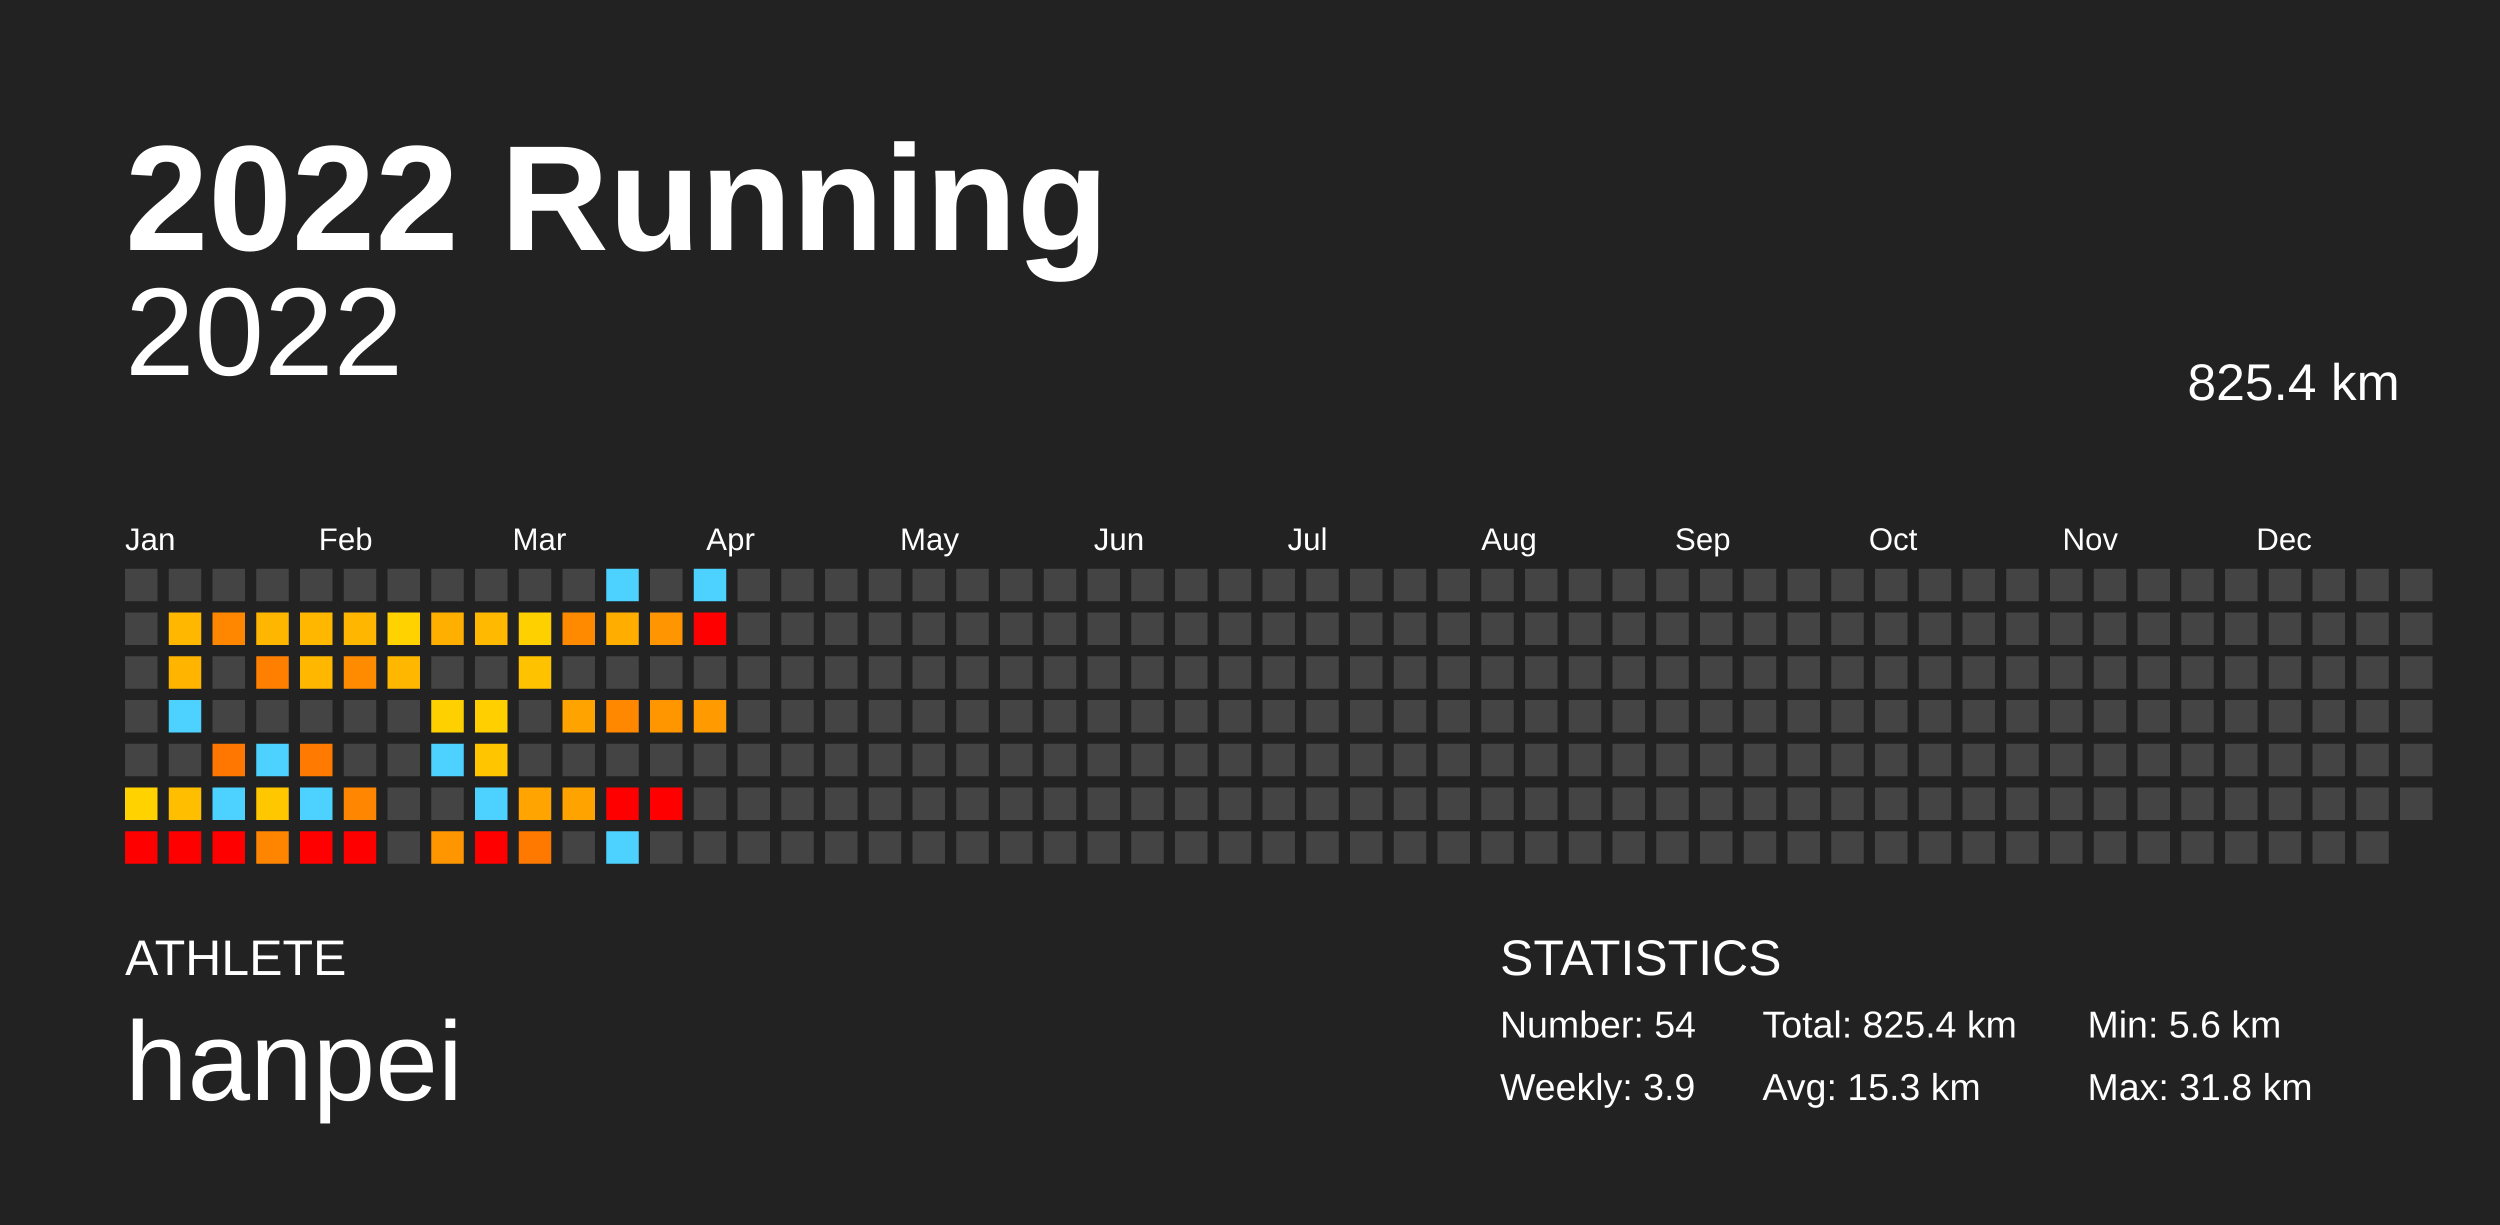
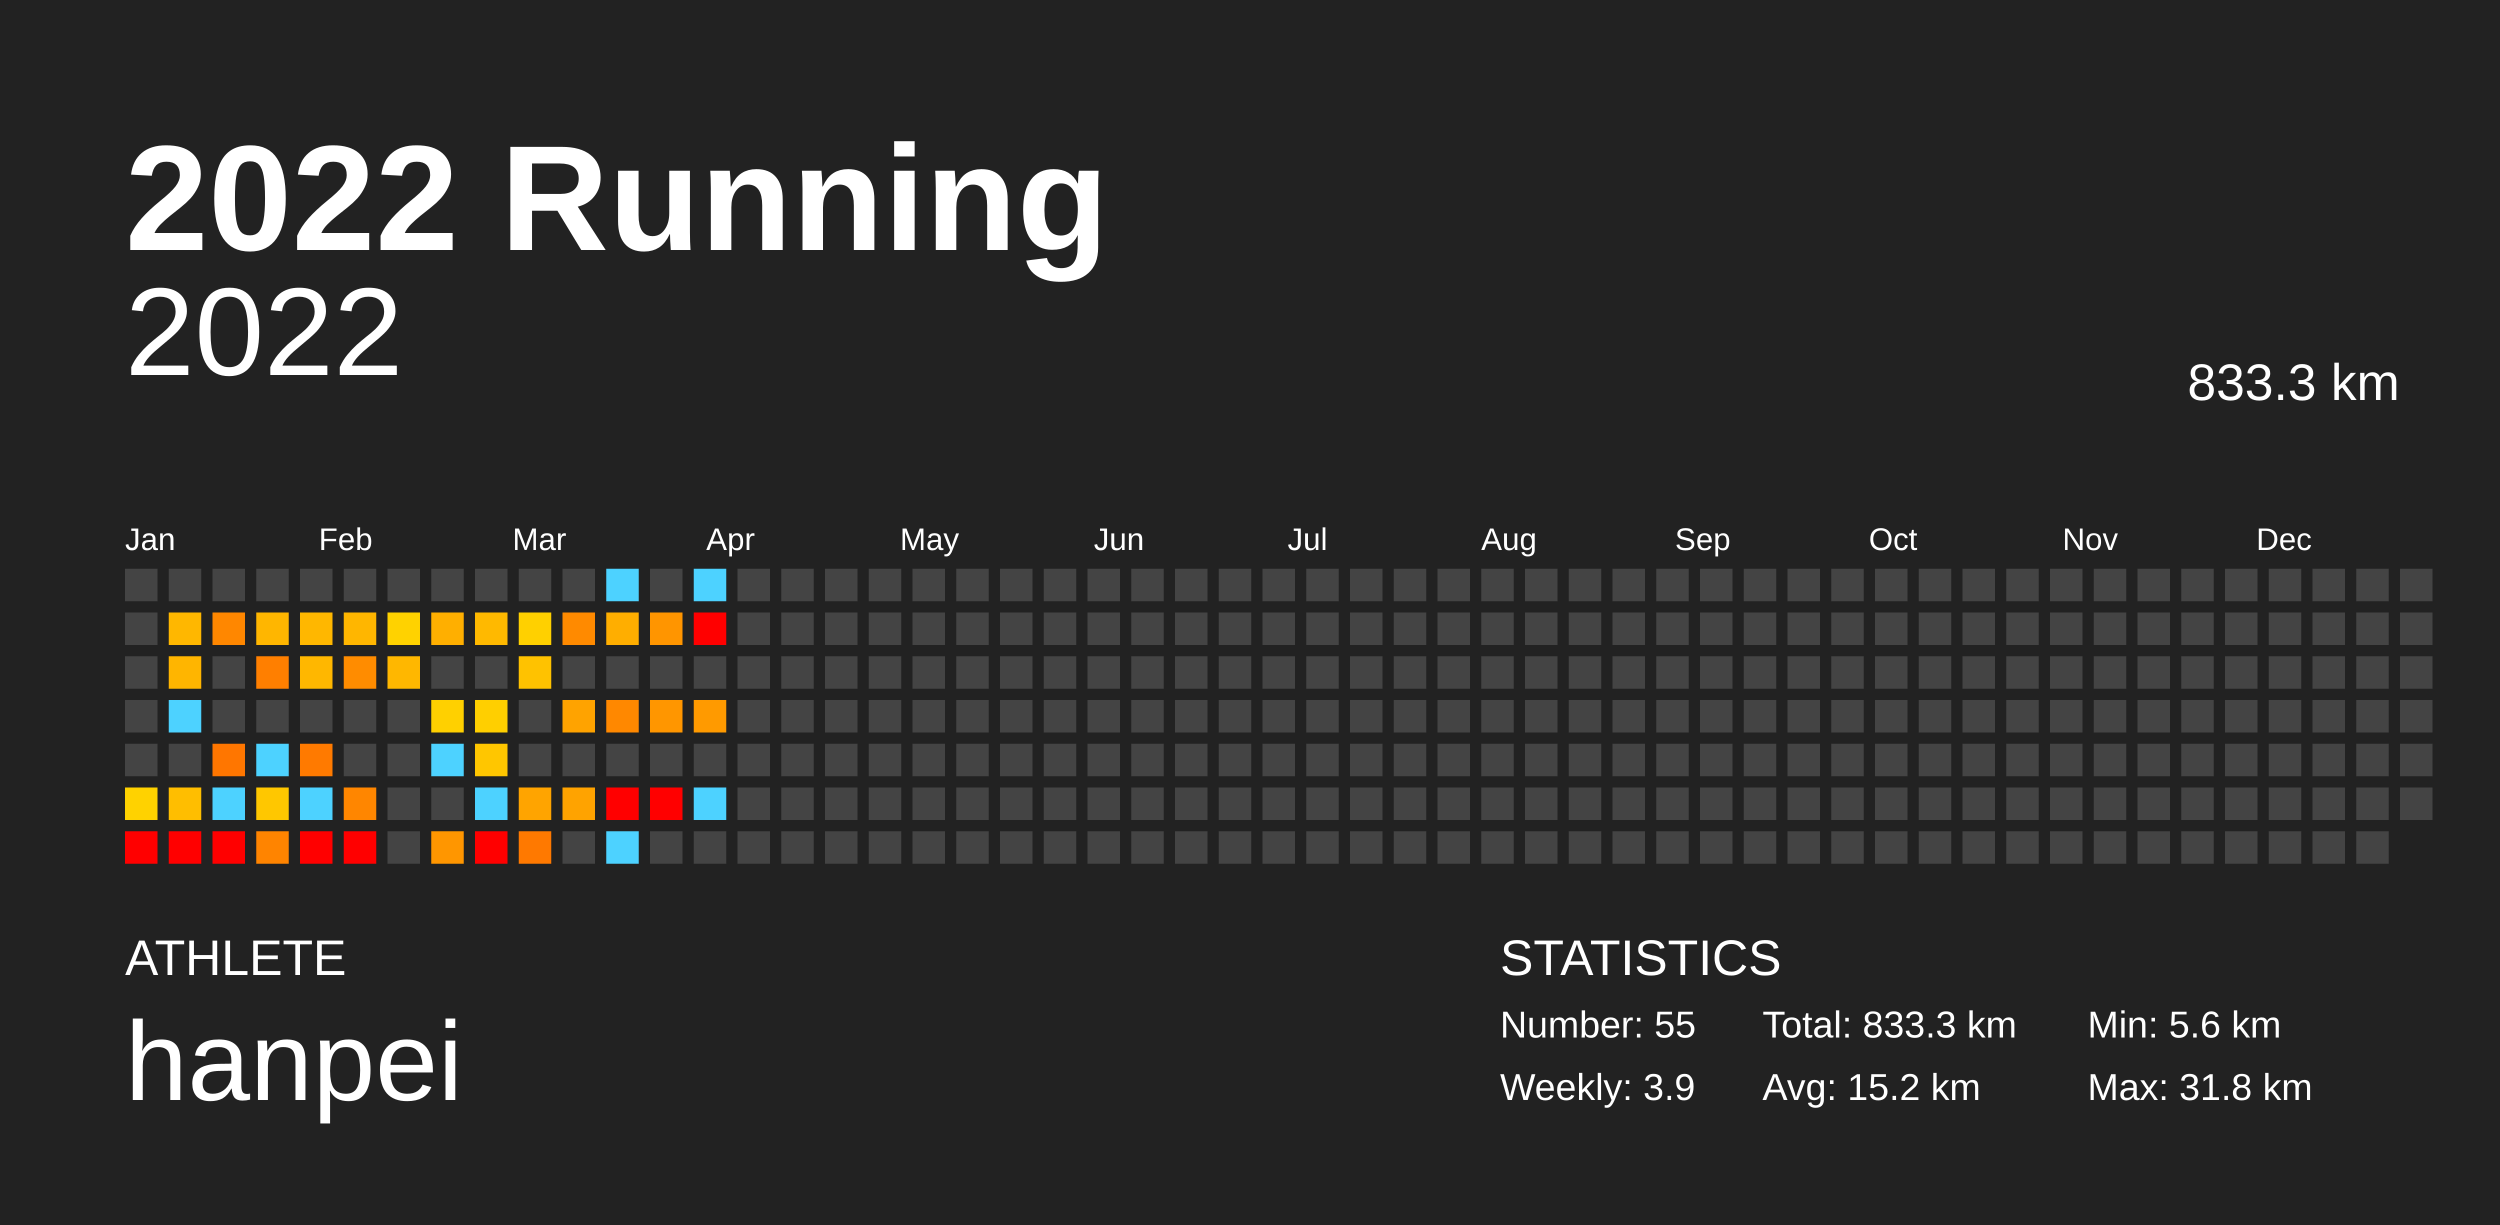
<svg xmlns="http://www.w3.org/2000/svg" baseProfile="full" height="98mm" version="1.1" viewBox="0,0,200,98" width="200mm">
  <defs />
  <rect fill="#222222" height="98" width="200" x="0" y="0" />
  <text fill="#FFFFFF" style="font-size:12px; font-family:Arial; font-weight:bold;" x="10" y="20">2022 Running</text>
  <text fill="#FFFFFF" style="font-size:4px; font-family:Arial" x="10" y="78">ATHLETE</text>
  <text fill="#FFFFFF" style="font-size:9px; font-family:Arial" x="10" y="88">hanpei</text>
  <text fill="#FFFFFF" style="font-size:4px; font-family:Arial" x="120" y="78">STATISTICS</text>
-   <text fill="#FFFFFF" style="font-size:3px; font-family:Arial" x="120" y="83">Number: 54</text>
+   <text fill="#FFFFFF" style="font-size:3px; font-family:Arial" x="120" y="83">Number: 55</text>
  <text fill="#FFFFFF" style="font-size:3px; font-family:Arial" x="120" y="88">Weekly: 3.9</text>
-   <text fill="#FFFFFF" style="font-size:3px; font-family:Arial" x="141" y="83">Total: 825.4 km</text>
-   <text fill="#FFFFFF" style="font-size:3px; font-family:Arial" x="141" y="88">Avg: 15.3 km</text>
+   <text fill="#FFFFFF" style="font-size:3px; font-family:Arial" x="141" y="83">Total: 833.3 km</text>
+   <text fill="#FFFFFF" style="font-size:3px; font-family:Arial" x="141" y="88">Avg: 15.2 km</text>
  <text fill="#FFFFFF" style="font-size:3px; font-family:Arial" x="167" y="83">Min: 5.6 km</text>
  <text fill="#FFFFFF" style="font-size:3px; font-family:Arial" x="167" y="88">Max: 31.8 km</text>
  <text alignment-baseline="hanging" fill="#FFFFFF" style="font-size:10.0px; font-family:Arial;" x="10" y="30">2022</text>
-   <text alignment-baseline="hanging" fill="#FFFFFF" style="font-size:4.125px; font-family:Arial;" x="175" y="32">825.4 km</text>
+   <text alignment-baseline="hanging" fill="#FFFFFF" style="font-size:4.125px; font-family:Arial;" x="175" y="32">833.3 km</text>
  <text fill="#FFFFFF" style="font-size:2.5px; font-family:Arial" x="10.0" y="44">Jan</text>
  <text fill="#FFFFFF" style="font-size:2.5px; font-family:Arial" x="25.5" y="44">Feb</text>
  <text fill="#FFFFFF" style="font-size:2.5px; font-family:Arial" x="41.0" y="44">Mar</text>
  <text fill="#FFFFFF" style="font-size:2.5px; font-family:Arial" x="56.5" y="44">Apr</text>
  <text fill="#FFFFFF" style="font-size:2.5px; font-family:Arial" x="72.0" y="44">May</text>
  <text fill="#FFFFFF" style="font-size:2.5px; font-family:Arial" x="87.5" y="44">Jun</text>
  <text fill="#FFFFFF" style="font-size:2.5px; font-family:Arial" x="103.0" y="44">Jul</text>
  <text fill="#FFFFFF" style="font-size:2.5px; font-family:Arial" x="118.5" y="44">Aug</text>
  <text fill="#FFFFFF" style="font-size:2.5px; font-family:Arial" x="134.0" y="44">Sep</text>
  <text fill="#FFFFFF" style="font-size:2.5px; font-family:Arial" x="149.5" y="44">Oct</text>
  <text fill="#FFFFFF" style="font-size:2.5px; font-family:Arial" x="165.0" y="44">Nov</text>
  <text fill="#FFFFFF" style="font-size:2.5px; font-family:Arial" x="180.5" y="44">Dec</text>
  <rect fill="#444444" height="2.6" width="2.6" x="10.0" y="45.5" />
  <rect fill="#444444" height="2.6" width="2.6" x="10.0" y="49.0" />
  <rect fill="#444444" height="2.6" width="2.6" x="10.0" y="52.5" />
  <rect fill="#444444" height="2.6" width="2.6" x="10.0" y="56.0" />
  <rect fill="#444444" height="2.6" width="2.6" x="10.0" y="59.5" />
  <rect fill="#ffd200" height="2.6" width="2.6" x="10.0" y="63.0" />
  <rect fill="red" height="2.6" width="2.6" x="10.0" y="66.5" />
  <rect fill="#444444" height="2.6" width="2.6" x="13.5" y="45.5" />
  <rect fill="#ffb700" height="2.6" width="2.6" x="13.5" y="49.0" />
  <rect fill="#ffb500" height="2.6" width="2.6" x="13.5" y="52.5" />
  <rect fill="#4dd2ff" height="2.6" width="2.6" x="13.5" y="56.0" />
  <rect fill="#444444" height="2.6" width="2.6" x="13.5" y="59.5" />
  <rect fill="#ffbe00" height="2.6" width="2.6" x="13.5" y="63.0" />
  <rect fill="red" height="2.6" width="2.6" x="13.5" y="66.5" />
  <rect fill="#444444" height="2.6" width="2.6" x="17.0" y="45.5" />
  <rect fill="#ff8700" height="2.6" width="2.6" x="17.0" y="49.0" />
  <rect fill="#444444" height="2.6" width="2.6" x="17.0" y="52.5" />
  <rect fill="#444444" height="2.6" width="2.6" x="17.0" y="56.0" />
  <rect fill="#ff7600" height="2.6" width="2.6" x="17.0" y="59.5" />
  <rect fill="#4dd2ff" height="2.6" width="2.6" x="17.0" y="63.0" />
  <rect fill="red" height="2.6" width="2.6" x="17.0" y="66.5" />
  <rect fill="#444444" height="2.6" width="2.6" x="20.5" y="45.5" />
  <rect fill="#ffb600" height="2.6" width="2.6" x="20.5" y="49.0" />
  <rect fill="#ff7f00" height="2.6" width="2.6" x="20.5" y="52.5" />
  <rect fill="#444444" height="2.6" width="2.6" x="20.5" y="56.0" />
  <rect fill="#4dd2ff" height="2.6" width="2.6" x="20.5" y="59.5" />
  <rect fill="#ffc700" height="2.6" width="2.6" x="20.5" y="63.0" />
  <rect fill="#ff8400" height="2.6" width="2.6" x="20.5" y="66.5" />
  <rect fill="#444444" height="2.6" width="2.6" x="24.0" y="45.5" />
  <rect fill="#ffb700" height="2.6" width="2.6" x="24.0" y="49.0" />
  <rect fill="#ffb700" height="2.6" width="2.6" x="24.0" y="52.5" />
  <rect fill="#444444" height="2.6" width="2.6" x="24.0" y="56.0" />
  <rect fill="#ff7a00" height="2.6" width="2.6" x="24.0" y="59.5" />
  <rect fill="#4dd2ff" height="2.6" width="2.6" x="24.0" y="63.0" />
  <rect fill="red" height="2.6" width="2.6" x="24.0" y="66.5" />
  <rect fill="#444444" height="2.6" width="2.6" x="27.5" y="45.5" />
  <rect fill="#ffb600" height="2.6" width="2.6" x="27.5" y="49.0" />
  <rect fill="#ff8c00" height="2.6" width="2.6" x="27.5" y="52.5" />
  <rect fill="#444444" height="2.6" width="2.6" x="27.5" y="56.0" />
  <rect fill="#444444" height="2.6" width="2.6" x="27.5" y="59.5" />
  <rect fill="#ff8600" height="2.6" width="2.6" x="27.5" y="63.0" />
  <rect fill="red" height="2.6" width="2.6" x="27.5" y="66.5" />
  <rect fill="#444444" height="2.6" width="2.6" x="31.0" y="45.5" />
  <rect fill="#ffd200" height="2.6" width="2.6" x="31.0" y="49.0" />
  <rect fill="#ffb700" height="2.6" width="2.6" x="31.0" y="52.5" />
  <rect fill="#444444" height="2.6" width="2.6" x="31.0" y="56.0" />
  <rect fill="#444444" height="2.6" width="2.6" x="31.0" y="59.5" />
  <rect fill="#444444" height="2.6" width="2.6" x="31.0" y="63.0" />
  <rect fill="#444444" height="2.6" width="2.6" x="31.0" y="66.5" />
  <rect fill="#444444" height="2.6" width="2.6" x="34.5" y="45.5" />
  <rect fill="#ffaf00" height="2.6" width="2.6" x="34.5" y="49.0" />
  <rect fill="#444444" height="2.6" width="2.6" x="34.5" y="52.5" />
  <rect fill="#ffd000" height="2.6" width="2.6" x="34.5" y="56.0" />
  <rect fill="#4dd2ff" height="2.6" width="2.6" x="34.5" y="59.5" />
  <rect fill="#444444" height="2.6" width="2.6" x="34.5" y="63.0" />
  <rect fill="#ff9600" height="2.6" width="2.6" x="34.5" y="66.5" />
  <rect fill="#444444" height="2.6" width="2.6" x="38.0" y="45.5" />
  <rect fill="#ffb900" height="2.6" width="2.6" x="38.0" y="49.0" />
  <rect fill="#444444" height="2.6" width="2.6" x="38.0" y="52.5" />
  <rect fill="#ffcf00" height="2.6" width="2.6" x="38.0" y="56.0" />
  <rect fill="#ffc600" height="2.6" width="2.6" x="38.0" y="59.5" />
  <rect fill="#4dd2ff" height="2.6" width="2.6" x="38.0" y="63.0" />
  <rect fill="red" height="2.6" width="2.6" x="38.0" y="66.5" />
  <rect fill="#444444" height="2.6" width="2.6" x="41.5" y="45.5" />
  <rect fill="#ffd000" height="2.6" width="2.6" x="41.5" y="49.0" />
  <rect fill="#ffc200" height="2.6" width="2.6" x="41.5" y="52.5" />
  <rect fill="#444444" height="2.6" width="2.6" x="41.5" y="56.0" />
  <rect fill="#444444" height="2.6" width="2.6" x="41.5" y="59.5" />
  <rect fill="#ffa400" height="2.6" width="2.6" x="41.5" y="63.0" />
  <rect fill="#ff7900" height="2.6" width="2.6" x="41.5" y="66.5" />
  <rect fill="#444444" height="2.6" width="2.6" x="45.0" y="45.5" />
  <rect fill="#ff8a00" height="2.6" width="2.6" x="45.0" y="49.0" />
  <rect fill="#444444" height="2.6" width="2.6" x="45.0" y="52.5" />
  <rect fill="#ffa300" height="2.6" width="2.6" x="45.0" y="56.0" />
  <rect fill="#444444" height="2.6" width="2.6" x="45.0" y="59.5" />
  <rect fill="#ffa300" height="2.6" width="2.6" x="45.0" y="63.0" />
  <rect fill="#444444" height="2.6" width="2.6" x="45.0" y="66.5" />
  <rect fill="#4dd2ff" height="2.6" width="2.6" x="48.5" y="45.5" />
  <rect fill="#ffae00" height="2.6" width="2.6" x="48.5" y="49.0" />
  <rect fill="#444444" height="2.6" width="2.6" x="48.5" y="52.5" />
  <rect fill="#ff8800" height="2.6" width="2.6" x="48.5" y="56.0" />
  <rect fill="#444444" height="2.6" width="2.6" x="48.5" y="59.5" />
  <rect fill="red" height="2.6" width="2.6" x="48.5" y="63.0" />
  <rect fill="#4dd2ff" height="2.6" width="2.6" x="48.5" y="66.5" />
  <rect fill="#444444" height="2.6" width="2.6" x="52.0" y="45.5" />
  <rect fill="#ff9500" height="2.6" width="2.6" x="52.0" y="49.0" />
  <rect fill="#444444" height="2.6" width="2.6" x="52.0" y="52.5" />
  <rect fill="#ff9600" height="2.6" width="2.6" x="52.0" y="56.0" />
  <rect fill="#444444" height="2.6" width="2.6" x="52.0" y="59.5" />
  <rect fill="red" height="2.6" width="2.6" x="52.0" y="63.0" />
  <rect fill="#444444" height="2.6" width="2.6" x="52.0" y="66.5" />
  <rect fill="#4dd2ff" height="2.6" width="2.6" x="55.5" y="45.5" />
  <rect fill="red" height="2.6" width="2.6" x="55.5" y="49.0" />
  <rect fill="#444444" height="2.6" width="2.6" x="55.5" y="52.5" />
  <rect fill="#ff9a00" height="2.6" width="2.6" x="55.5" y="56.0" />
  <rect fill="#444444" height="2.6" width="2.6" x="55.5" y="59.5" />
-   <rect fill="#444444" height="2.6" width="2.6" x="55.5" y="63.0" />
+   <rect fill="#4dd2ff" height="2.6" width="2.6" x="55.5" y="63.0" />
  <rect fill="#444444" height="2.6" width="2.6" x="55.5" y="66.5" />
  <rect fill="#444444" height="2.6" width="2.6" x="59.0" y="45.5" />
  <rect fill="#444444" height="2.6" width="2.6" x="59.0" y="49.0" />
  <rect fill="#444444" height="2.6" width="2.6" x="59.0" y="52.5" />
  <rect fill="#444444" height="2.6" width="2.6" x="59.0" y="56.0" />
  <rect fill="#444444" height="2.6" width="2.6" x="59.0" y="59.5" />
  <rect fill="#444444" height="2.6" width="2.6" x="59.0" y="63.0" />
  <rect fill="#444444" height="2.6" width="2.6" x="59.0" y="66.5" />
  <rect fill="#444444" height="2.6" width="2.6" x="62.5" y="45.5" />
  <rect fill="#444444" height="2.6" width="2.6" x="62.5" y="49.0" />
  <rect fill="#444444" height="2.6" width="2.6" x="62.5" y="52.5" />
  <rect fill="#444444" height="2.6" width="2.6" x="62.5" y="56.0" />
  <rect fill="#444444" height="2.6" width="2.6" x="62.5" y="59.5" />
  <rect fill="#444444" height="2.6" width="2.6" x="62.5" y="63.0" />
  <rect fill="#444444" height="2.6" width="2.6" x="62.5" y="66.5" />
  <rect fill="#444444" height="2.6" width="2.6" x="66.0" y="45.5" />
  <rect fill="#444444" height="2.6" width="2.6" x="66.0" y="49.0" />
  <rect fill="#444444" height="2.6" width="2.6" x="66.0" y="52.5" />
  <rect fill="#444444" height="2.6" width="2.6" x="66.0" y="56.0" />
  <rect fill="#444444" height="2.6" width="2.6" x="66.0" y="59.5" />
  <rect fill="#444444" height="2.6" width="2.6" x="66.0" y="63.0" />
  <rect fill="#444444" height="2.6" width="2.6" x="66.0" y="66.5" />
  <rect fill="#444444" height="2.6" width="2.6" x="69.5" y="45.5" />
  <rect fill="#444444" height="2.6" width="2.6" x="69.5" y="49.0" />
  <rect fill="#444444" height="2.6" width="2.6" x="69.5" y="52.5" />
  <rect fill="#444444" height="2.6" width="2.6" x="69.5" y="56.0" />
  <rect fill="#444444" height="2.6" width="2.6" x="69.5" y="59.5" />
  <rect fill="#444444" height="2.6" width="2.6" x="69.5" y="63.0" />
  <rect fill="#444444" height="2.6" width="2.6" x="69.5" y="66.5" />
  <rect fill="#444444" height="2.6" width="2.6" x="73.0" y="45.5" />
  <rect fill="#444444" height="2.6" width="2.6" x="73.0" y="49.0" />
  <rect fill="#444444" height="2.6" width="2.6" x="73.0" y="52.5" />
  <rect fill="#444444" height="2.6" width="2.6" x="73.0" y="56.0" />
  <rect fill="#444444" height="2.6" width="2.6" x="73.0" y="59.5" />
  <rect fill="#444444" height="2.6" width="2.6" x="73.0" y="63.0" />
  <rect fill="#444444" height="2.6" width="2.6" x="73.0" y="66.5" />
  <rect fill="#444444" height="2.6" width="2.6" x="76.5" y="45.5" />
  <rect fill="#444444" height="2.6" width="2.6" x="76.5" y="49.0" />
  <rect fill="#444444" height="2.6" width="2.6" x="76.5" y="52.5" />
  <rect fill="#444444" height="2.6" width="2.6" x="76.5" y="56.0" />
  <rect fill="#444444" height="2.6" width="2.6" x="76.5" y="59.5" />
  <rect fill="#444444" height="2.6" width="2.6" x="76.5" y="63.0" />
  <rect fill="#444444" height="2.6" width="2.6" x="76.5" y="66.5" />
  <rect fill="#444444" height="2.6" width="2.6" x="80.0" y="45.5" />
  <rect fill="#444444" height="2.6" width="2.6" x="80.0" y="49.0" />
  <rect fill="#444444" height="2.6" width="2.6" x="80.0" y="52.5" />
  <rect fill="#444444" height="2.6" width="2.6" x="80.0" y="56.0" />
  <rect fill="#444444" height="2.6" width="2.6" x="80.0" y="59.5" />
  <rect fill="#444444" height="2.6" width="2.6" x="80.0" y="63.0" />
  <rect fill="#444444" height="2.6" width="2.6" x="80.0" y="66.5" />
  <rect fill="#444444" height="2.6" width="2.6" x="83.5" y="45.5" />
  <rect fill="#444444" height="2.6" width="2.6" x="83.5" y="49.0" />
  <rect fill="#444444" height="2.6" width="2.6" x="83.5" y="52.5" />
  <rect fill="#444444" height="2.6" width="2.6" x="83.5" y="56.0" />
  <rect fill="#444444" height="2.6" width="2.6" x="83.5" y="59.5" />
  <rect fill="#444444" height="2.6" width="2.6" x="83.5" y="63.0" />
  <rect fill="#444444" height="2.6" width="2.6" x="83.5" y="66.5" />
  <rect fill="#444444" height="2.6" width="2.6" x="87.0" y="45.5" />
  <rect fill="#444444" height="2.6" width="2.6" x="87.0" y="49.0" />
  <rect fill="#444444" height="2.6" width="2.6" x="87.0" y="52.5" />
  <rect fill="#444444" height="2.6" width="2.6" x="87.0" y="56.0" />
  <rect fill="#444444" height="2.6" width="2.6" x="87.0" y="59.5" />
  <rect fill="#444444" height="2.6" width="2.6" x="87.0" y="63.0" />
  <rect fill="#444444" height="2.6" width="2.6" x="87.0" y="66.5" />
  <rect fill="#444444" height="2.6" width="2.6" x="90.5" y="45.5" />
  <rect fill="#444444" height="2.6" width="2.6" x="90.5" y="49.0" />
  <rect fill="#444444" height="2.6" width="2.6" x="90.5" y="52.5" />
  <rect fill="#444444" height="2.6" width="2.6" x="90.5" y="56.0" />
  <rect fill="#444444" height="2.6" width="2.6" x="90.5" y="59.5" />
  <rect fill="#444444" height="2.6" width="2.6" x="90.5" y="63.0" />
  <rect fill="#444444" height="2.6" width="2.6" x="90.5" y="66.5" />
  <rect fill="#444444" height="2.6" width="2.6" x="94.0" y="45.5" />
  <rect fill="#444444" height="2.6" width="2.6" x="94.0" y="49.0" />
  <rect fill="#444444" height="2.6" width="2.6" x="94.0" y="52.5" />
  <rect fill="#444444" height="2.6" width="2.6" x="94.0" y="56.0" />
  <rect fill="#444444" height="2.6" width="2.6" x="94.0" y="59.5" />
  <rect fill="#444444" height="2.6" width="2.6" x="94.0" y="63.0" />
  <rect fill="#444444" height="2.6" width="2.6" x="94.0" y="66.5" />
  <rect fill="#444444" height="2.6" width="2.6" x="97.5" y="45.5" />
  <rect fill="#444444" height="2.6" width="2.6" x="97.5" y="49.0" />
  <rect fill="#444444" height="2.6" width="2.6" x="97.5" y="52.5" />
  <rect fill="#444444" height="2.6" width="2.6" x="97.5" y="56.0" />
  <rect fill="#444444" height="2.6" width="2.6" x="97.5" y="59.5" />
  <rect fill="#444444" height="2.6" width="2.6" x="97.5" y="63.0" />
  <rect fill="#444444" height="2.6" width="2.6" x="97.5" y="66.5" />
  <rect fill="#444444" height="2.6" width="2.6" x="101.0" y="45.5" />
  <rect fill="#444444" height="2.6" width="2.6" x="101.0" y="49.0" />
  <rect fill="#444444" height="2.6" width="2.6" x="101.0" y="52.5" />
  <rect fill="#444444" height="2.6" width="2.6" x="101.0" y="56.0" />
  <rect fill="#444444" height="2.6" width="2.6" x="101.0" y="59.5" />
  <rect fill="#444444" height="2.6" width="2.6" x="101.0" y="63.0" />
  <rect fill="#444444" height="2.6" width="2.6" x="101.0" y="66.5" />
  <rect fill="#444444" height="2.6" width="2.6" x="104.5" y="45.5" />
  <rect fill="#444444" height="2.6" width="2.6" x="104.5" y="49.0" />
  <rect fill="#444444" height="2.6" width="2.6" x="104.5" y="52.5" />
  <rect fill="#444444" height="2.6" width="2.6" x="104.5" y="56.0" />
  <rect fill="#444444" height="2.6" width="2.6" x="104.5" y="59.5" />
  <rect fill="#444444" height="2.6" width="2.6" x="104.5" y="63.0" />
  <rect fill="#444444" height="2.6" width="2.6" x="104.5" y="66.5" />
  <rect fill="#444444" height="2.6" width="2.6" x="108.0" y="45.5" />
  <rect fill="#444444" height="2.6" width="2.6" x="108.0" y="49.0" />
  <rect fill="#444444" height="2.6" width="2.6" x="108.0" y="52.5" />
  <rect fill="#444444" height="2.6" width="2.6" x="108.0" y="56.0" />
  <rect fill="#444444" height="2.6" width="2.6" x="108.0" y="59.5" />
  <rect fill="#444444" height="2.6" width="2.6" x="108.0" y="63.0" />
  <rect fill="#444444" height="2.6" width="2.6" x="108.0" y="66.5" />
  <rect fill="#444444" height="2.6" width="2.6" x="111.5" y="45.5" />
  <rect fill="#444444" height="2.6" width="2.6" x="111.5" y="49.0" />
  <rect fill="#444444" height="2.6" width="2.6" x="111.5" y="52.5" />
  <rect fill="#444444" height="2.6" width="2.6" x="111.5" y="56.0" />
  <rect fill="#444444" height="2.6" width="2.6" x="111.5" y="59.5" />
  <rect fill="#444444" height="2.6" width="2.6" x="111.5" y="63.0" />
  <rect fill="#444444" height="2.6" width="2.6" x="111.5" y="66.5" />
  <rect fill="#444444" height="2.6" width="2.6" x="115.0" y="45.5" />
  <rect fill="#444444" height="2.6" width="2.6" x="115.0" y="49.0" />
  <rect fill="#444444" height="2.6" width="2.6" x="115.0" y="52.5" />
  <rect fill="#444444" height="2.6" width="2.6" x="115.0" y="56.0" />
  <rect fill="#444444" height="2.6" width="2.6" x="115.0" y="59.5" />
  <rect fill="#444444" height="2.6" width="2.6" x="115.0" y="63.0" />
  <rect fill="#444444" height="2.6" width="2.6" x="115.0" y="66.5" />
  <rect fill="#444444" height="2.6" width="2.6" x="118.5" y="45.5" />
  <rect fill="#444444" height="2.6" width="2.6" x="118.5" y="49.0" />
  <rect fill="#444444" height="2.6" width="2.6" x="118.5" y="52.5" />
  <rect fill="#444444" height="2.6" width="2.6" x="118.5" y="56.0" />
  <rect fill="#444444" height="2.6" width="2.6" x="118.5" y="59.5" />
  <rect fill="#444444" height="2.6" width="2.6" x="118.5" y="63.0" />
  <rect fill="#444444" height="2.6" width="2.6" x="118.5" y="66.5" />
  <rect fill="#444444" height="2.6" width="2.6" x="122.0" y="45.5" />
  <rect fill="#444444" height="2.6" width="2.6" x="122.0" y="49.0" />
  <rect fill="#444444" height="2.6" width="2.6" x="122.0" y="52.5" />
  <rect fill="#444444" height="2.6" width="2.6" x="122.0" y="56.0" />
  <rect fill="#444444" height="2.6" width="2.6" x="122.0" y="59.5" />
  <rect fill="#444444" height="2.6" width="2.6" x="122.0" y="63.0" />
  <rect fill="#444444" height="2.6" width="2.6" x="122.0" y="66.5" />
  <rect fill="#444444" height="2.6" width="2.6" x="125.5" y="45.5" />
  <rect fill="#444444" height="2.6" width="2.6" x="125.5" y="49.0" />
  <rect fill="#444444" height="2.6" width="2.6" x="125.5" y="52.5" />
  <rect fill="#444444" height="2.6" width="2.6" x="125.5" y="56.0" />
  <rect fill="#444444" height="2.6" width="2.6" x="125.5" y="59.5" />
  <rect fill="#444444" height="2.6" width="2.6" x="125.5" y="63.0" />
  <rect fill="#444444" height="2.6" width="2.6" x="125.5" y="66.5" />
  <rect fill="#444444" height="2.6" width="2.6" x="129.0" y="45.5" />
  <rect fill="#444444" height="2.6" width="2.6" x="129.0" y="49.0" />
  <rect fill="#444444" height="2.6" width="2.6" x="129.0" y="52.5" />
  <rect fill="#444444" height="2.6" width="2.6" x="129.0" y="56.0" />
  <rect fill="#444444" height="2.6" width="2.6" x="129.0" y="59.5" />
  <rect fill="#444444" height="2.6" width="2.6" x="129.0" y="63.0" />
  <rect fill="#444444" height="2.6" width="2.6" x="129.0" y="66.5" />
  <rect fill="#444444" height="2.6" width="2.6" x="132.5" y="45.5" />
  <rect fill="#444444" height="2.6" width="2.6" x="132.5" y="49.0" />
  <rect fill="#444444" height="2.6" width="2.6" x="132.5" y="52.5" />
  <rect fill="#444444" height="2.6" width="2.6" x="132.5" y="56.0" />
  <rect fill="#444444" height="2.6" width="2.6" x="132.5" y="59.5" />
  <rect fill="#444444" height="2.6" width="2.6" x="132.5" y="63.0" />
  <rect fill="#444444" height="2.6" width="2.6" x="132.5" y="66.5" />
  <rect fill="#444444" height="2.6" width="2.6" x="136.0" y="45.5" />
  <rect fill="#444444" height="2.6" width="2.6" x="136.0" y="49.0" />
  <rect fill="#444444" height="2.6" width="2.6" x="136.0" y="52.5" />
  <rect fill="#444444" height="2.6" width="2.6" x="136.0" y="56.0" />
  <rect fill="#444444" height="2.6" width="2.6" x="136.0" y="59.5" />
  <rect fill="#444444" height="2.6" width="2.6" x="136.0" y="63.0" />
  <rect fill="#444444" height="2.6" width="2.6" x="136.0" y="66.5" />
  <rect fill="#444444" height="2.6" width="2.6" x="139.5" y="45.5" />
  <rect fill="#444444" height="2.6" width="2.6" x="139.5" y="49.0" />
  <rect fill="#444444" height="2.6" width="2.6" x="139.5" y="52.5" />
  <rect fill="#444444" height="2.6" width="2.6" x="139.5" y="56.0" />
  <rect fill="#444444" height="2.6" width="2.6" x="139.5" y="59.5" />
  <rect fill="#444444" height="2.6" width="2.6" x="139.5" y="63.0" />
  <rect fill="#444444" height="2.6" width="2.6" x="139.5" y="66.5" />
  <rect fill="#444444" height="2.6" width="2.6" x="143.0" y="45.5" />
  <rect fill="#444444" height="2.6" width="2.6" x="143.0" y="49.0" />
  <rect fill="#444444" height="2.6" width="2.6" x="143.0" y="52.5" />
  <rect fill="#444444" height="2.6" width="2.6" x="143.0" y="56.0" />
  <rect fill="#444444" height="2.6" width="2.6" x="143.0" y="59.5" />
  <rect fill="#444444" height="2.6" width="2.6" x="143.0" y="63.0" />
  <rect fill="#444444" height="2.6" width="2.6" x="143.0" y="66.5" />
  <rect fill="#444444" height="2.6" width="2.6" x="146.5" y="45.5" />
  <rect fill="#444444" height="2.6" width="2.6" x="146.5" y="49.0" />
  <rect fill="#444444" height="2.6" width="2.6" x="146.5" y="52.5" />
  <rect fill="#444444" height="2.6" width="2.6" x="146.5" y="56.0" />
  <rect fill="#444444" height="2.6" width="2.6" x="146.5" y="59.5" />
  <rect fill="#444444" height="2.6" width="2.6" x="146.5" y="63.0" />
  <rect fill="#444444" height="2.6" width="2.6" x="146.5" y="66.5" />
  <rect fill="#444444" height="2.6" width="2.6" x="150.0" y="45.5" />
  <rect fill="#444444" height="2.6" width="2.6" x="150.0" y="49.0" />
  <rect fill="#444444" height="2.6" width="2.6" x="150.0" y="52.5" />
  <rect fill="#444444" height="2.6" width="2.6" x="150.0" y="56.0" />
  <rect fill="#444444" height="2.6" width="2.6" x="150.0" y="59.5" />
  <rect fill="#444444" height="2.6" width="2.6" x="150.0" y="63.0" />
  <rect fill="#444444" height="2.6" width="2.6" x="150.0" y="66.5" />
  <rect fill="#444444" height="2.6" width="2.6" x="153.5" y="45.5" />
  <rect fill="#444444" height="2.6" width="2.6" x="153.5" y="49.0" />
  <rect fill="#444444" height="2.6" width="2.6" x="153.5" y="52.5" />
  <rect fill="#444444" height="2.6" width="2.6" x="153.5" y="56.0" />
  <rect fill="#444444" height="2.6" width="2.6" x="153.5" y="59.5" />
  <rect fill="#444444" height="2.6" width="2.6" x="153.5" y="63.0" />
  <rect fill="#444444" height="2.6" width="2.6" x="153.5" y="66.5" />
  <rect fill="#444444" height="2.6" width="2.6" x="157.0" y="45.5" />
  <rect fill="#444444" height="2.6" width="2.6" x="157.0" y="49.0" />
  <rect fill="#444444" height="2.6" width="2.6" x="157.0" y="52.5" />
  <rect fill="#444444" height="2.6" width="2.6" x="157.0" y="56.0" />
  <rect fill="#444444" height="2.6" width="2.6" x="157.0" y="59.5" />
  <rect fill="#444444" height="2.6" width="2.6" x="157.0" y="63.0" />
  <rect fill="#444444" height="2.6" width="2.6" x="157.0" y="66.5" />
  <rect fill="#444444" height="2.6" width="2.6" x="160.5" y="45.5" />
  <rect fill="#444444" height="2.6" width="2.6" x="160.5" y="49.0" />
  <rect fill="#444444" height="2.6" width="2.6" x="160.5" y="52.5" />
  <rect fill="#444444" height="2.6" width="2.6" x="160.5" y="56.0" />
  <rect fill="#444444" height="2.6" width="2.6" x="160.5" y="59.5" />
  <rect fill="#444444" height="2.6" width="2.6" x="160.5" y="63.0" />
  <rect fill="#444444" height="2.6" width="2.6" x="160.5" y="66.5" />
  <rect fill="#444444" height="2.6" width="2.6" x="164.0" y="45.5" />
  <rect fill="#444444" height="2.6" width="2.6" x="164.0" y="49.0" />
  <rect fill="#444444" height="2.6" width="2.6" x="164.0" y="52.5" />
  <rect fill="#444444" height="2.6" width="2.6" x="164.0" y="56.0" />
  <rect fill="#444444" height="2.6" width="2.6" x="164.0" y="59.5" />
  <rect fill="#444444" height="2.6" width="2.6" x="164.0" y="63.0" />
  <rect fill="#444444" height="2.6" width="2.6" x="164.0" y="66.5" />
  <rect fill="#444444" height="2.6" width="2.6" x="167.5" y="45.5" />
  <rect fill="#444444" height="2.6" width="2.6" x="167.5" y="49.0" />
  <rect fill="#444444" height="2.6" width="2.6" x="167.5" y="52.5" />
  <rect fill="#444444" height="2.6" width="2.6" x="167.5" y="56.0" />
  <rect fill="#444444" height="2.6" width="2.6" x="167.5" y="59.5" />
  <rect fill="#444444" height="2.6" width="2.6" x="167.5" y="63.0" />
  <rect fill="#444444" height="2.6" width="2.6" x="167.5" y="66.5" />
  <rect fill="#444444" height="2.6" width="2.6" x="171.0" y="45.5" />
  <rect fill="#444444" height="2.6" width="2.6" x="171.0" y="49.0" />
  <rect fill="#444444" height="2.6" width="2.6" x="171.0" y="52.5" />
  <rect fill="#444444" height="2.6" width="2.6" x="171.0" y="56.0" />
  <rect fill="#444444" height="2.6" width="2.6" x="171.0" y="59.5" />
  <rect fill="#444444" height="2.6" width="2.6" x="171.0" y="63.0" />
  <rect fill="#444444" height="2.6" width="2.6" x="171.0" y="66.5" />
  <rect fill="#444444" height="2.6" width="2.6" x="174.5" y="45.5" />
  <rect fill="#444444" height="2.6" width="2.6" x="174.5" y="49.0" />
  <rect fill="#444444" height="2.6" width="2.6" x="174.5" y="52.5" />
  <rect fill="#444444" height="2.6" width="2.6" x="174.5" y="56.0" />
  <rect fill="#444444" height="2.6" width="2.6" x="174.5" y="59.5" />
  <rect fill="#444444" height="2.6" width="2.6" x="174.5" y="63.0" />
  <rect fill="#444444" height="2.6" width="2.6" x="174.5" y="66.5" />
  <rect fill="#444444" height="2.6" width="2.6" x="178.0" y="45.5" />
  <rect fill="#444444" height="2.6" width="2.6" x="178.0" y="49.0" />
  <rect fill="#444444" height="2.6" width="2.6" x="178.0" y="52.5" />
  <rect fill="#444444" height="2.6" width="2.6" x="178.0" y="56.0" />
  <rect fill="#444444" height="2.6" width="2.6" x="178.0" y="59.5" />
  <rect fill="#444444" height="2.6" width="2.6" x="178.0" y="63.0" />
  <rect fill="#444444" height="2.6" width="2.6" x="178.0" y="66.5" />
  <rect fill="#444444" height="2.6" width="2.6" x="181.5" y="45.5" />
  <rect fill="#444444" height="2.6" width="2.6" x="181.5" y="49.0" />
  <rect fill="#444444" height="2.6" width="2.6" x="181.5" y="52.5" />
  <rect fill="#444444" height="2.6" width="2.6" x="181.5" y="56.0" />
  <rect fill="#444444" height="2.6" width="2.6" x="181.5" y="59.5" />
  <rect fill="#444444" height="2.6" width="2.6" x="181.5" y="63.0" />
  <rect fill="#444444" height="2.6" width="2.6" x="181.5" y="66.5" />
  <rect fill="#444444" height="2.6" width="2.6" x="185.0" y="45.5" />
  <rect fill="#444444" height="2.6" width="2.6" x="185.0" y="49.0" />
  <rect fill="#444444" height="2.6" width="2.6" x="185.0" y="52.5" />
  <rect fill="#444444" height="2.6" width="2.6" x="185.0" y="56.0" />
  <rect fill="#444444" height="2.6" width="2.6" x="185.0" y="59.5" />
  <rect fill="#444444" height="2.6" width="2.6" x="185.0" y="63.0" />
  <rect fill="#444444" height="2.6" width="2.6" x="185.0" y="66.5" />
  <rect fill="#444444" height="2.6" width="2.6" x="188.5" y="45.5" />
  <rect fill="#444444" height="2.6" width="2.6" x="188.5" y="49.0" />
  <rect fill="#444444" height="2.6" width="2.6" x="188.5" y="52.5" />
  <rect fill="#444444" height="2.6" width="2.6" x="188.5" y="56.0" />
  <rect fill="#444444" height="2.6" width="2.6" x="188.5" y="59.5" />
  <rect fill="#444444" height="2.6" width="2.6" x="188.5" y="63.0" />
  <rect fill="#444444" height="2.6" width="2.6" x="188.5" y="66.5" />
  <rect fill="#444444" height="2.6" width="2.6" x="192.0" y="45.5" />
  <rect fill="#444444" height="2.6" width="2.6" x="192.0" y="49.0" />
  <rect fill="#444444" height="2.6" width="2.6" x="192.0" y="52.5" />
  <rect fill="#444444" height="2.6" width="2.6" x="192.0" y="56.0" />
  <rect fill="#444444" height="2.6" width="2.6" x="192.0" y="59.5" />
  <rect fill="#444444" height="2.6" width="2.6" x="192.0" y="63.0" />
</svg>
